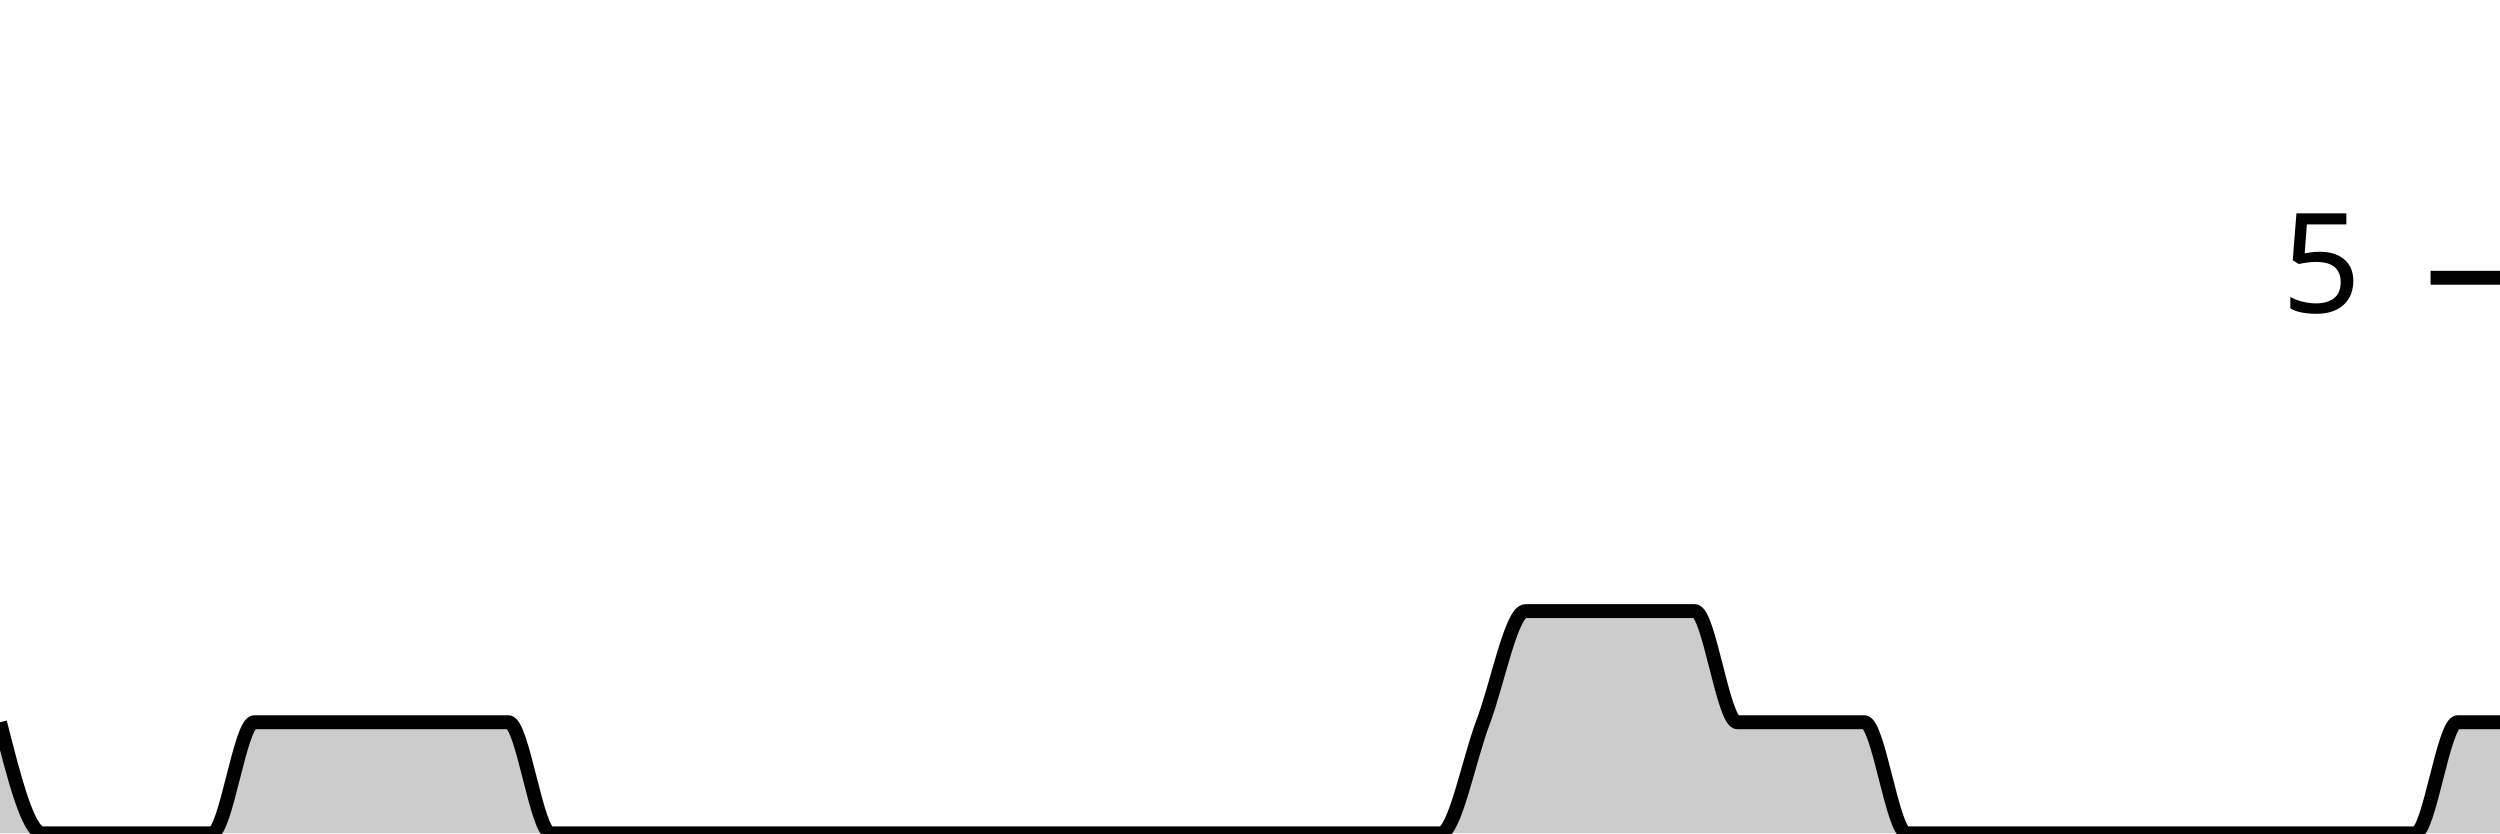
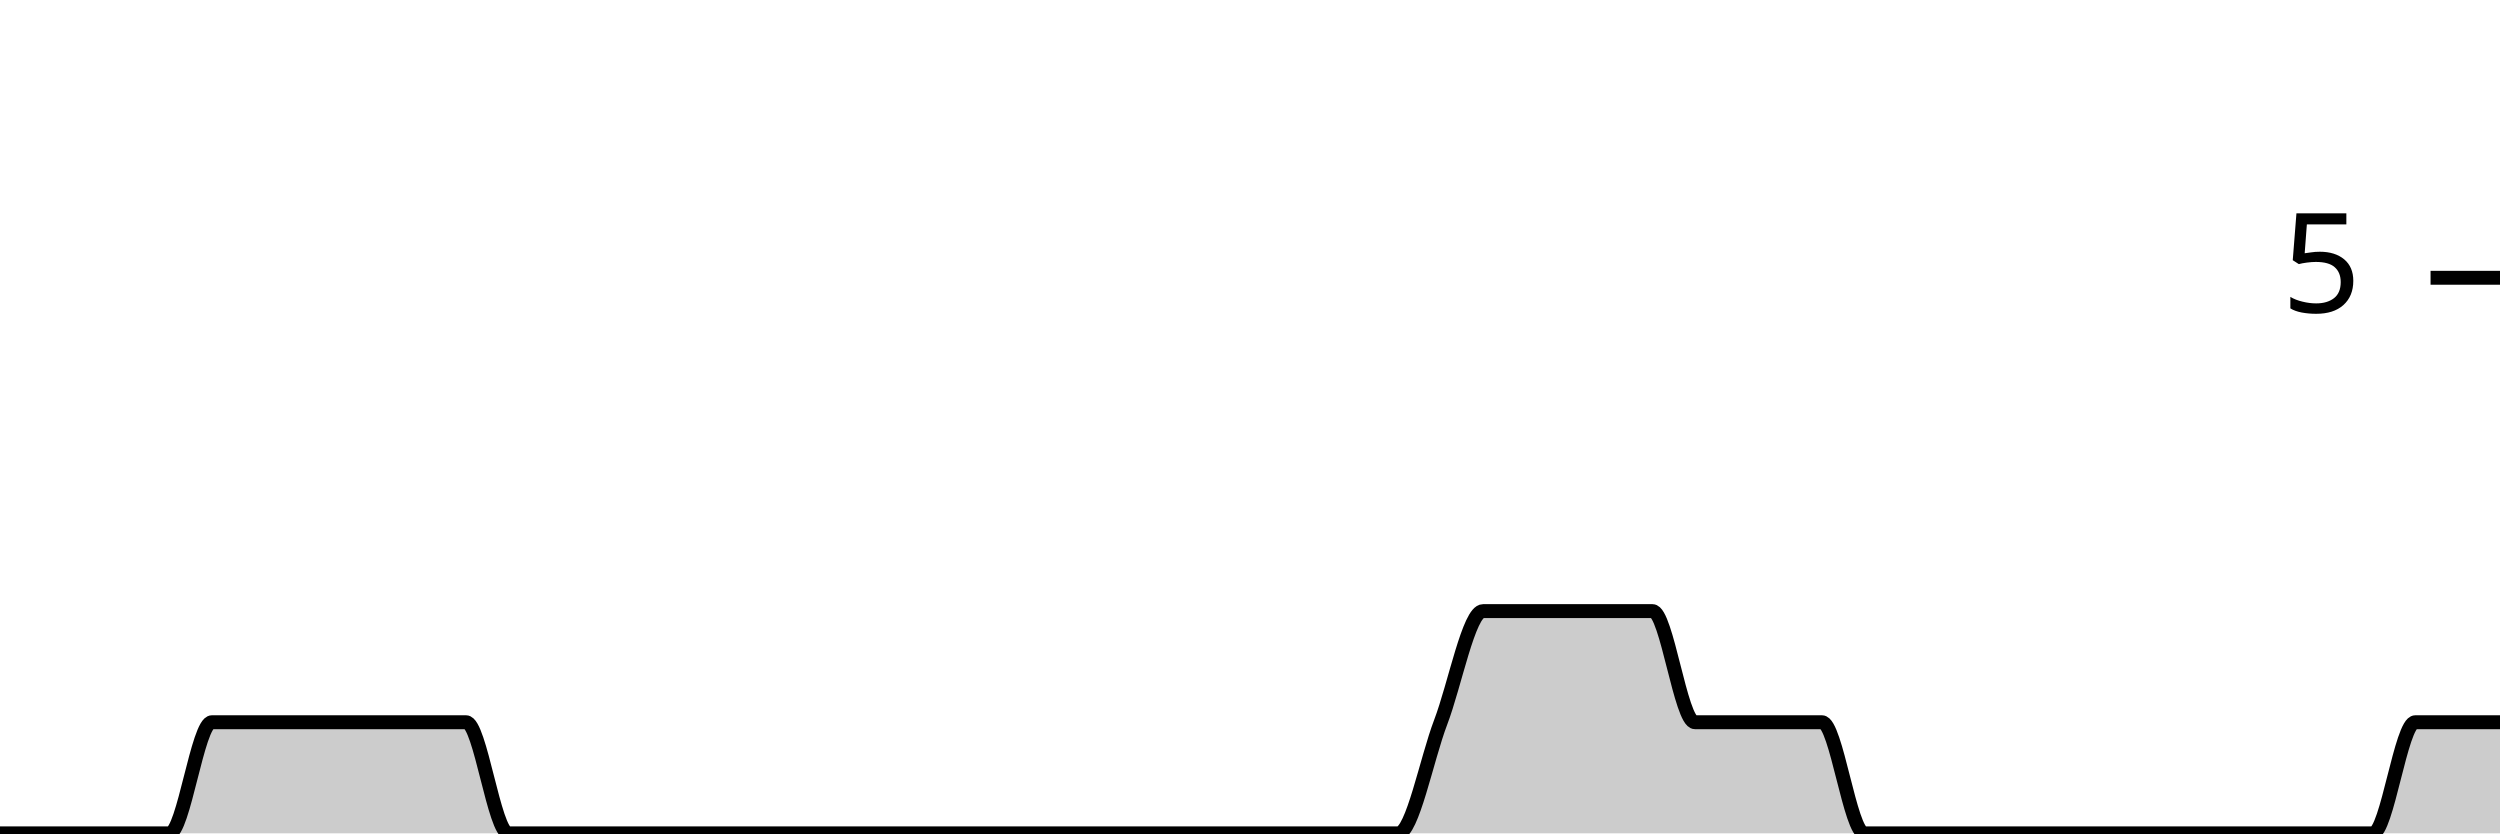
<svg xmlns="http://www.w3.org/2000/svg" viewBox="0 0 180 60">
  <g transform="translate(0,20)">
-     <path class="area" fill="rgba(0, 0, 0, 0.2)" d="M0,32C1.017,36,2.034,40,3.051,40C4.068,40,5.085,40,6.102,40C7.119,40,8.136,40,9.153,40C10.169,40,11.186,40,12.203,40C13.22,40,14.237,40,15.254,40C16.271,40,17.288,32,18.305,32C19.322,32,20.339,32,21.356,32C22.373,32,23.39,32,24.407,32C25.424,32,26.441,32,27.458,32C28.475,32,29.492,32,30.508,32C31.525,32,32.542,32,33.559,32C34.576,32,35.593,32,36.61,32C37.627,32,38.644,40,39.661,40C40.678,40,41.695,40,42.712,40C43.729,40,44.746,40,45.763,40C46.78,40,47.797,40,48.814,40C49.831,40,50.847,40,51.864,40C52.881,40,53.898,40,54.915,40C55.932,40,56.949,40,57.966,40C58.983,40,60,40,61.017,40C62.034,40,63.051,40,64.068,40C65.085,40,66.102,40,67.119,40C68.136,40,69.153,40,70.169,40C71.186,40,72.203,40,73.22,40C74.237,40,75.254,40,76.271,40C77.288,40,78.305,40,79.322,40C80.339,40,81.356,40,82.373,40C83.39,40,84.407,40,85.424,40C86.441,40,87.458,40,88.475,40C89.492,40,90.508,40,91.525,40C92.542,40,93.559,40,94.576,40C95.593,40,96.61,40,97.627,40C98.644,40,99.661,40,100.678,40C101.695,40,102.712,40,103.729,40C104.746,40,105.763,34.667,106.78,32C107.797,29.333,108.814,24,109.831,24C110.847,24,111.864,24,112.881,24C113.898,24,114.915,24,115.932,24C116.949,24,117.966,24,118.983,24C120,24,121.017,24,122.034,24C123.051,24,124.068,32,125.085,32C126.102,32,127.119,32,128.136,32C129.153,32,130.169,32,131.186,32C132.203,32,133.22,32,134.237,32C135.254,32,136.271,40,137.288,40C138.305,40,139.322,40,140.339,40C141.356,40,142.373,40,143.39,40C144.407,40,145.424,40,146.441,40C147.458,40,148.475,40,149.492,40C150.508,40,151.525,40,152.542,40C153.559,40,154.576,40,155.593,40C156.61,40,157.627,40,158.644,40C159.661,40,160.678,40,161.695,40C162.712,40,163.729,40,164.746,40C165.763,40,166.78,40,167.797,40C168.814,40,169.831,40,170.847,40C171.864,40,172.881,40,173.898,40C174.915,40,175.932,32,176.949,32C177.966,32,178.983,32,180,32L180,40C178.983,40,177.966,40,176.949,40C175.932,40,174.915,40,173.898,40C172.881,40,171.864,40,170.847,40C169.831,40,168.814,40,167.797,40C166.78,40,165.763,40,164.746,40C163.729,40,162.712,40,161.695,40C160.678,40,159.661,40,158.644,40C157.627,40,156.61,40,155.593,40C154.576,40,153.559,40,152.542,40C151.525,40,150.508,40,149.492,40C148.475,40,147.458,40,146.441,40C145.424,40,144.407,40,143.39,40C142.373,40,141.356,40,140.339,40C139.322,40,138.305,40,137.288,40C136.271,40,135.254,40,134.237,40C133.22,40,132.203,40,131.186,40C130.169,40,129.153,40,128.136,40C127.119,40,126.102,40,125.085,40C124.068,40,123.051,40,122.034,40C121.017,40,120,40,118.983,40C117.966,40,116.949,40,115.932,40C114.915,40,113.898,40,112.881,40C111.864,40,110.847,40,109.831,40C108.814,40,107.797,40,106.78,40C105.763,40,104.746,40,103.729,40C102.712,40,101.695,40,100.678,40C99.661,40,98.644,40,97.627,40C96.61,40,95.593,40,94.576,40C93.559,40,92.542,40,91.525,40C90.508,40,89.492,40,88.475,40C87.458,40,86.441,40,85.424,40C84.407,40,83.39,40,82.373,40C81.356,40,80.339,40,79.322,40C78.305,40,77.288,40,76.271,40C75.254,40,74.237,40,73.22,40C72.203,40,71.186,40,70.169,40C69.153,40,68.136,40,67.119,40C66.102,40,65.085,40,64.068,40C63.051,40,62.034,40,61.017,40C60,40,58.983,40,57.966,40C56.949,40,55.932,40,54.915,40C53.898,40,52.881,40,51.864,40C50.847,40,49.831,40,48.814,40C47.797,40,46.78,40,45.763,40C44.746,40,43.729,40,42.712,40C41.695,40,40.678,40,39.661,40C38.644,40,37.627,40,36.61,40C35.593,40,34.576,40,33.559,40C32.542,40,31.525,40,30.508,40C29.492,40,28.475,40,27.458,40C26.441,40,25.424,40,24.407,40C23.39,40,22.373,40,21.356,40C20.339,40,19.322,40,18.305,40C17.288,40,16.271,40,15.254,40C14.237,40,13.22,40,12.203,40C11.186,40,10.169,40,9.153,40C8.136,40,7.119,40,6.102,40C5.085,40,4.068,40,3.051,40C2.034,40,1.017,40,0,40Z" />
-     <path class="line" stroke="black" fill="none" d="M0,32C1.017,36,2.034,40,3.051,40C4.068,40,5.085,40,6.102,40C7.119,40,8.136,40,9.153,40C10.169,40,11.186,40,12.203,40C13.22,40,14.237,40,15.254,40C16.271,40,17.288,32,18.305,32C19.322,32,20.339,32,21.356,32C22.373,32,23.39,32,24.407,32C25.424,32,26.441,32,27.458,32C28.475,32,29.492,32,30.508,32C31.525,32,32.542,32,33.559,32C34.576,32,35.593,32,36.61,32C37.627,32,38.644,40,39.661,40C40.678,40,41.695,40,42.712,40C43.729,40,44.746,40,45.763,40C46.78,40,47.797,40,48.814,40C49.831,40,50.847,40,51.864,40C52.881,40,53.898,40,54.915,40C55.932,40,56.949,40,57.966,40C58.983,40,60,40,61.017,40C62.034,40,63.051,40,64.068,40C65.085,40,66.102,40,67.119,40C68.136,40,69.153,40,70.169,40C71.186,40,72.203,40,73.22,40C74.237,40,75.254,40,76.271,40C77.288,40,78.305,40,79.322,40C80.339,40,81.356,40,82.373,40C83.39,40,84.407,40,85.424,40C86.441,40,87.458,40,88.475,40C89.492,40,90.508,40,91.525,40C92.542,40,93.559,40,94.576,40C95.593,40,96.61,40,97.627,40C98.644,40,99.661,40,100.678,40C101.695,40,102.712,40,103.729,40C104.746,40,105.763,34.667,106.78,32C107.797,29.333,108.814,24,109.831,24C110.847,24,111.864,24,112.881,24C113.898,24,114.915,24,115.932,24C116.949,24,117.966,24,118.983,24C120,24,121.017,24,122.034,24C123.051,24,124.068,32,125.085,32C126.102,32,127.119,32,128.136,32C129.153,32,130.169,32,131.186,32C132.203,32,133.22,32,134.237,32C135.254,32,136.271,40,137.288,40C138.305,40,139.322,40,140.339,40C141.356,40,142.373,40,143.39,40C144.407,40,145.424,40,146.441,40C147.458,40,148.475,40,149.492,40C150.508,40,151.525,40,152.542,40C153.559,40,154.576,40,155.593,40C156.61,40,157.627,40,158.644,40C159.661,40,160.678,40,161.695,40C162.712,40,163.729,40,164.746,40C165.763,40,166.78,40,167.797,40C168.814,40,169.831,40,170.847,40C171.864,40,172.881,40,173.898,40C174.915,40,175.932,32,176.949,32C177.966,32,178.983,32,180,32" />
+     <path class="area" fill="rgba(0, 0, 0, 0.2)" d="M0,40C1.017,40,2.034,40,3.051,40C4.068,40,5.085,40,6.102,40C7.119,40,8.136,40,9.153,40C10.169,40,11.186,40,12.203,40C13.22,40,14.237,32,15.254,32C16.271,32,17.288,32,18.305,32C19.322,32,20.339,32,21.356,32C22.373,32,23.39,32,24.407,32C25.424,32,26.441,32,27.458,32C28.475,32,29.492,32,30.508,32C31.525,32,32.542,32,33.559,32C34.576,32,35.593,40,36.61,40C37.627,40,38.644,40,39.661,40C40.678,40,41.695,40,42.712,40C43.729,40,44.746,40,45.763,40C46.78,40,47.797,40,48.814,40C49.831,40,50.847,40,51.864,40C52.881,40,53.898,40,54.915,40C55.932,40,56.949,40,57.966,40C58.983,40,60,40,61.017,40C62.034,40,63.051,40,64.068,40C65.085,40,66.102,40,67.119,40C68.136,40,69.153,40,70.169,40C71.186,40,72.203,40,73.22,40C74.237,40,75.254,40,76.271,40C77.288,40,78.305,40,79.322,40C80.339,40,81.356,40,82.373,40C83.39,40,84.407,40,85.424,40C86.441,40,87.458,40,88.475,40C89.492,40,90.508,40,91.525,40C92.542,40,93.559,40,94.576,40C95.593,40,96.61,40,97.627,40C98.644,40,99.661,40,100.678,40C101.695,40,102.712,34.667,103.729,32C104.746,29.333,105.763,24,106.78,24C107.797,24,108.814,24,109.831,24C110.847,24,111.864,24,112.881,24C113.898,24,114.915,24,115.932,24C116.949,24,117.966,24,118.983,24C120,24,121.017,32,122.034,32C123.051,32,124.068,32,125.085,32C126.102,32,127.119,32,128.136,32C129.153,32,130.169,32,131.186,32C132.203,32,133.22,40,134.237,40C135.254,40,136.271,40,137.288,40C138.305,40,139.322,40,140.339,40C141.356,40,142.373,40,143.39,40C144.407,40,145.424,40,146.441,40C147.458,40,148.475,40,149.492,40C150.508,40,151.525,40,152.542,40C153.559,40,154.576,40,155.593,40C156.61,40,157.627,40,158.644,40C159.661,40,160.678,40,161.695,40C162.712,40,163.729,40,164.746,40C165.763,40,166.78,40,167.797,40C168.814,40,169.831,40,170.847,40C171.864,40,172.881,32,173.898,32C174.915,32,175.932,32,176.949,32C177.966,32,178.983,32,180,32L180,40C178.983,40,177.966,40,176.949,40C175.932,40,174.915,40,173.898,40C172.881,40,171.864,40,170.847,40C169.831,40,168.814,40,167.797,40C166.78,40,165.763,40,164.746,40C163.729,40,162.712,40,161.695,40C160.678,40,159.661,40,158.644,40C157.627,40,156.61,40,155.593,40C154.576,40,153.559,40,152.542,40C151.525,40,150.508,40,149.492,40C148.475,40,147.458,40,146.441,40C145.424,40,144.407,40,143.39,40C142.373,40,141.356,40,140.339,40C139.322,40,138.305,40,137.288,40C136.271,40,135.254,40,134.237,40C133.22,40,132.203,40,131.186,40C130.169,40,129.153,40,128.136,40C127.119,40,126.102,40,125.085,40C124.068,40,123.051,40,122.034,40C121.017,40,120,40,118.983,40C117.966,40,116.949,40,115.932,40C114.915,40,113.898,40,112.881,40C111.864,40,110.847,40,109.831,40C108.814,40,107.797,40,106.78,40C105.763,40,104.746,40,103.729,40C102.712,40,101.695,40,100.678,40C99.661,40,98.644,40,97.627,40C96.61,40,95.593,40,94.576,40C93.559,40,92.542,40,91.525,40C90.508,40,89.492,40,88.475,40C87.458,40,86.441,40,85.424,40C84.407,40,83.39,40,82.373,40C81.356,40,80.339,40,79.322,40C78.305,40,77.288,40,76.271,40C75.254,40,74.237,40,73.22,40C72.203,40,71.186,40,70.169,40C69.153,40,68.136,40,67.119,40C66.102,40,65.085,40,64.068,40C63.051,40,62.034,40,61.017,40C60,40,58.983,40,57.966,40C56.949,40,55.932,40,54.915,40C53.898,40,52.881,40,51.864,40C50.847,40,49.831,40,48.814,40C47.797,40,46.78,40,45.763,40C44.746,40,43.729,40,42.712,40C41.695,40,40.678,40,39.661,40C38.644,40,37.627,40,36.61,40C35.593,40,34.576,40,33.559,40C32.542,40,31.525,40,30.508,40C29.492,40,28.475,40,27.458,40C26.441,40,25.424,40,24.407,40C23.39,40,22.373,40,21.356,40C20.339,40,19.322,40,18.305,40C17.288,40,16.271,40,15.254,40C14.237,40,13.22,40,12.203,40C11.186,40,10.169,40,9.153,40C8.136,40,7.119,40,6.102,40C5.085,40,4.068,40,3.051,40C2.034,40,1.017,40,0,40Z" />
+     <path class="line" stroke="black" fill="none" d="M0,40C1.017,40,2.034,40,3.051,40C4.068,40,5.085,40,6.102,40C7.119,40,8.136,40,9.153,40C10.169,40,11.186,40,12.203,40C13.22,40,14.237,32,15.254,32C16.271,32,17.288,32,18.305,32C19.322,32,20.339,32,21.356,32C22.373,32,23.39,32,24.407,32C25.424,32,26.441,32,27.458,32C28.475,32,29.492,32,30.508,32C31.525,32,32.542,32,33.559,32C34.576,32,35.593,40,36.61,40C37.627,40,38.644,40,39.661,40C40.678,40,41.695,40,42.712,40C43.729,40,44.746,40,45.763,40C46.78,40,47.797,40,48.814,40C49.831,40,50.847,40,51.864,40C52.881,40,53.898,40,54.915,40C55.932,40,56.949,40,57.966,40C58.983,40,60,40,61.017,40C62.034,40,63.051,40,64.068,40C65.085,40,66.102,40,67.119,40C68.136,40,69.153,40,70.169,40C71.186,40,72.203,40,73.22,40C74.237,40,75.254,40,76.271,40C77.288,40,78.305,40,79.322,40C80.339,40,81.356,40,82.373,40C83.39,40,84.407,40,85.424,40C86.441,40,87.458,40,88.475,40C89.492,40,90.508,40,91.525,40C92.542,40,93.559,40,94.576,40C95.593,40,96.61,40,97.627,40C98.644,40,99.661,40,100.678,40C101.695,40,102.712,34.667,103.729,32C104.746,29.333,105.763,24,106.78,24C107.797,24,108.814,24,109.831,24C110.847,24,111.864,24,112.881,24C113.898,24,114.915,24,115.932,24C116.949,24,117.966,24,118.983,24C120,24,121.017,32,122.034,32C123.051,32,124.068,32,125.085,32C126.102,32,127.119,32,128.136,32C129.153,32,130.169,32,131.186,32C132.203,32,133.22,40,134.237,40C135.254,40,136.271,40,137.288,40C138.305,40,139.322,40,140.339,40C141.356,40,142.373,40,143.39,40C144.407,40,145.424,40,146.441,40C147.458,40,148.475,40,149.492,40C150.508,40,151.525,40,152.542,40C153.559,40,154.576,40,155.593,40C156.61,40,157.627,40,158.644,40C159.661,40,160.678,40,161.695,40C162.712,40,163.729,40,164.746,40C165.763,40,166.78,40,167.797,40C168.814,40,169.831,40,170.847,40C171.864,40,172.881,32,173.898,32C174.915,32,175.932,32,176.949,32C177.966,32,178.983,32,180,32" />
    <path class="axis-ceiling" stroke-width="1" stroke="black" fill="none" d="M175,0L180,0" />
    <text class="axis-ceiling-label" font-family="sans-serif" text-anchor="end" font-size="10px" x="170" y="2.5">5</text>
  </g>
</svg>
